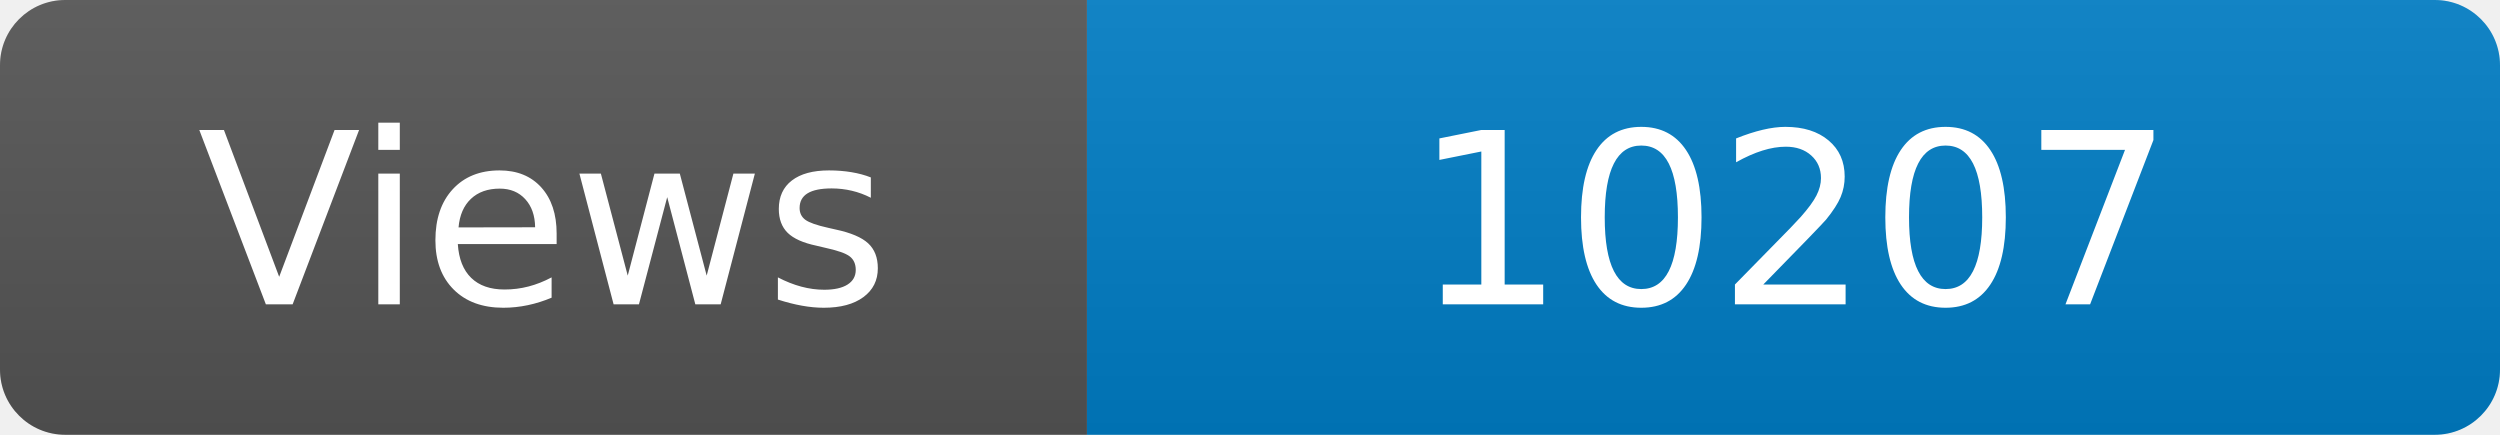
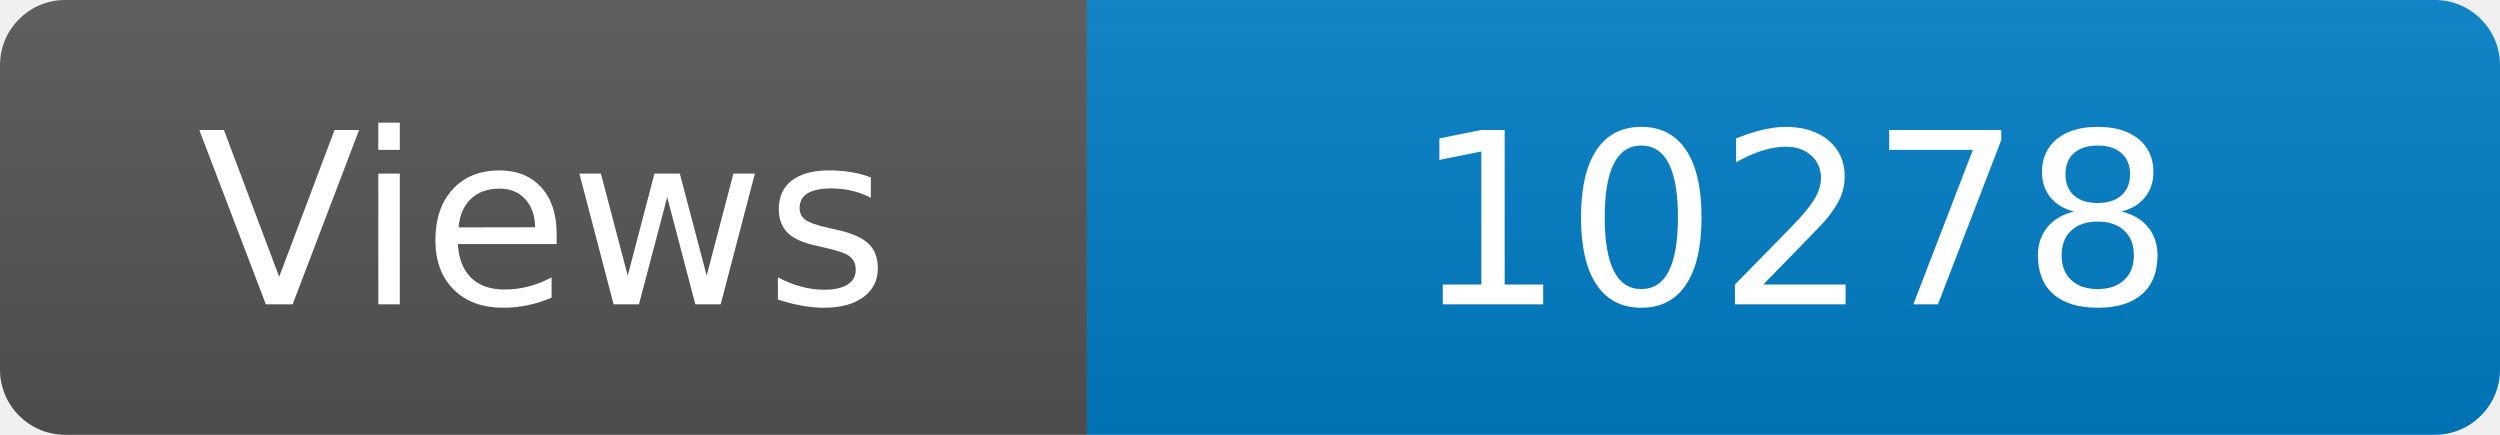
<svg xmlns="http://www.w3.org/2000/svg" width="115" height="20" role="img" aria-label="Maintained?: yes">
  <linearGradient id="s" x2="0" y2="100%">
    <stop offset="0" stop-color="#bbb" stop-opacity=".1" />
    <stop offset="1" stop-opacity=".1" />
  </linearGradient>
  <clipPath id="r">
    <rect width="115" height="20" rx="3" fill="#fff" />
  </clipPath>
  <g clip-path="url(#r)">
    <rect width="50" height="20" fill="#555" />
    <rect x="50" width="160" height="20" fill="#007ec6" />
    <rect width="115" height="20" fill="url(#s)" />
  </g>
  <g fill="#fff" text-anchor="middle" font-family="Verdana,Geneva,DejaVu Sans,sans-serif" font-size="110">
    <text x="250" y="140" transform="scale(.1)" fill="#fff">Views</text>
-     <text x="825" y="140" transform="scale(.1)" fill="#fff">10207</text>
+     <text x="825" y="140" transform="scale(.1)" fill="#fff">10278</text>
  </g>
</svg>
